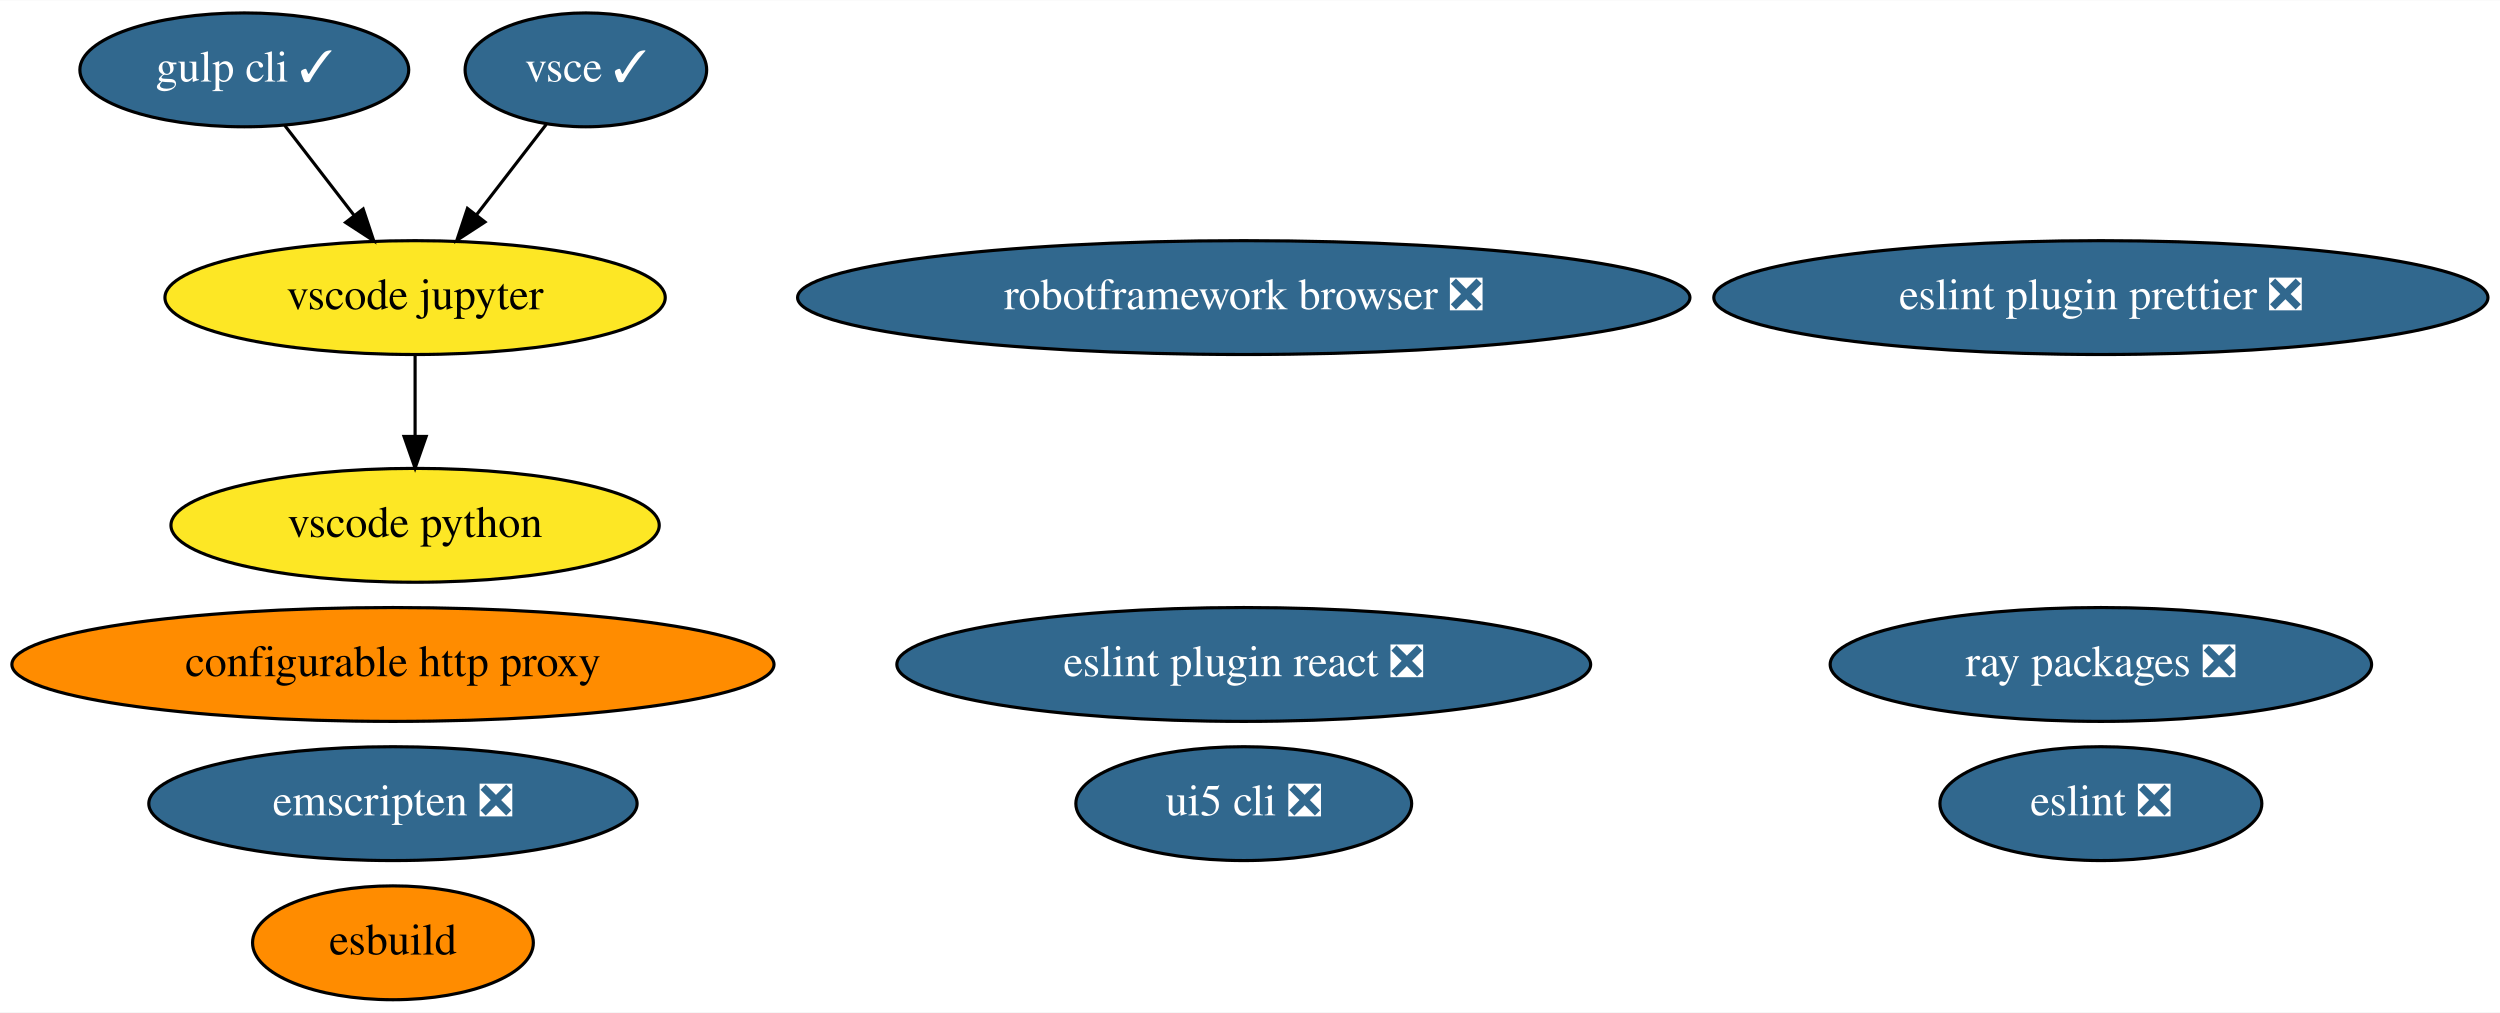
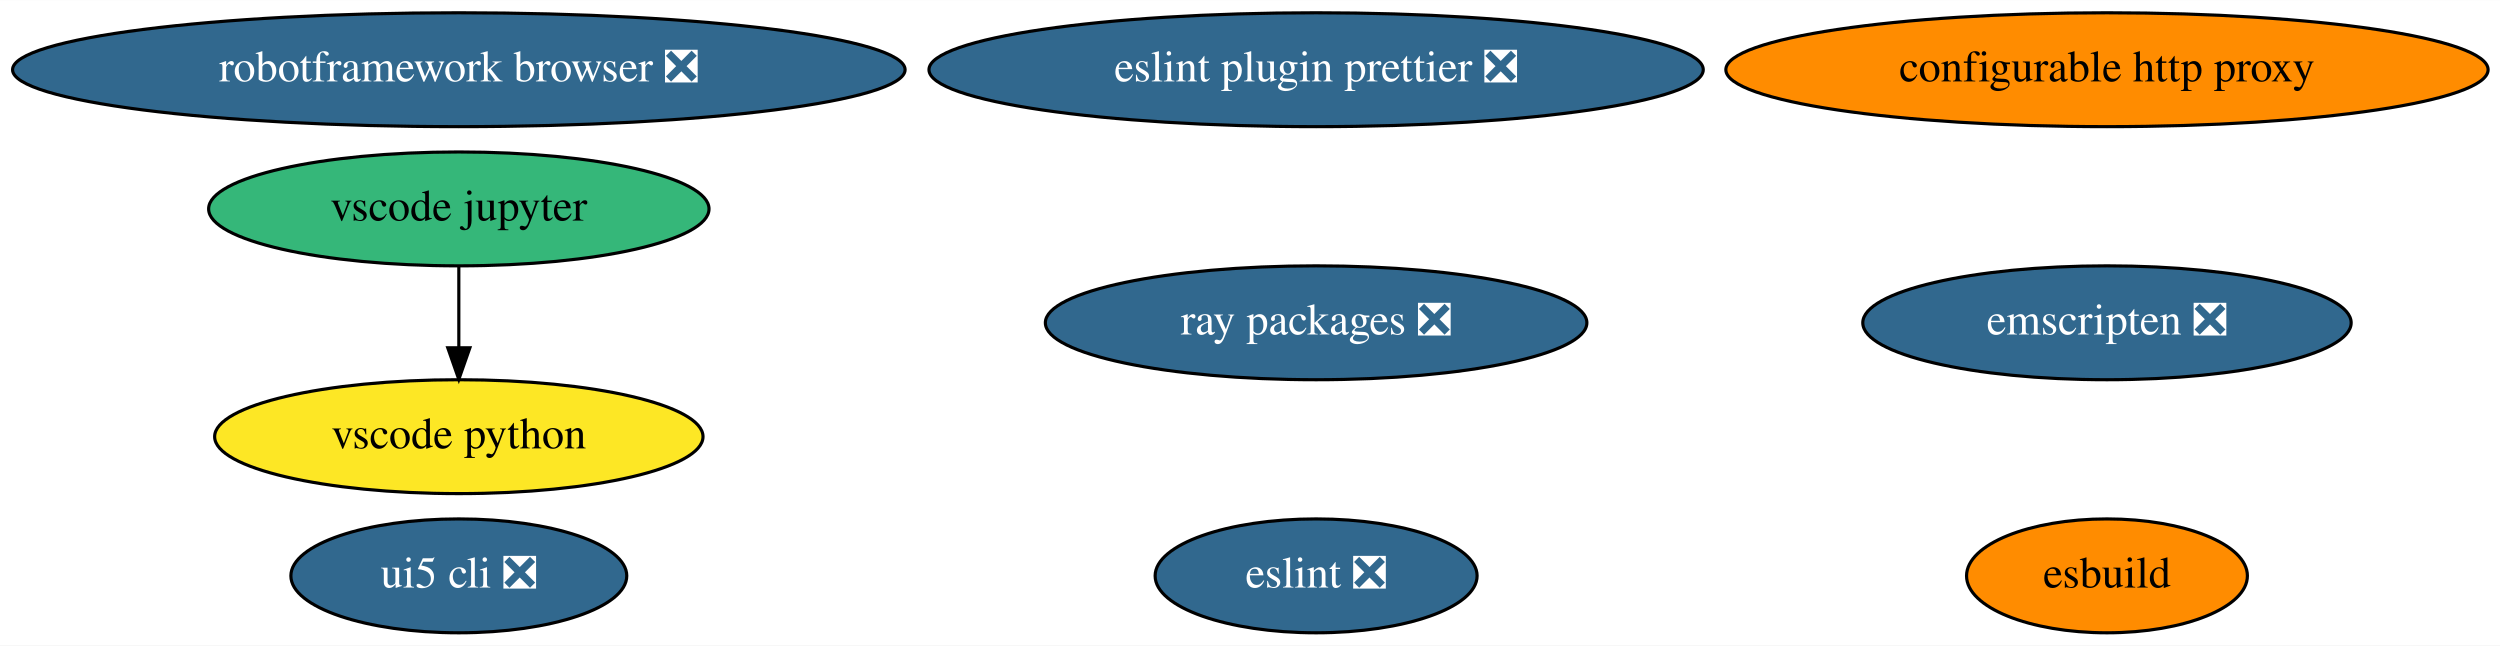
- <svg xmlns="http://www.w3.org/2000/svg" xmlns:xlink="http://www.w3.org/1999/xlink" width="790pt" height="320pt" viewBox="0.00 0.00 790.43 320.00">
-   <g id="graph0" class="graph" transform="scale(1 1) rotate(0) translate(4 316)">
-     <polygon fill="white" stroke="none" points="-4,4 -4,-316 786.43,-316 786.43,4 -4,4" />
+ <svg xmlns="http://www.w3.org/2000/svg" xmlns:xlink="http://www.w3.org/1999/xlink" width="790pt" height="204pt" viewBox="0.00 0.00 790.28 204.00">
+   <g id="graph0" class="graph" transform="scale(1 1) rotate(0) translate(4 200)">
+     <polygon fill="white" stroke="none" points="-4,4 -4,-200 786.28,-200 786.28,4 -4,4" />
    <g id="node1" class="node">
      <g id="a_node1">
        <a xlink:href="https://github.com/conda-forge/configurable-http-proxy-feedstock" xlink:title="configurable http proxy">
-           <ellipse fill="#ff8c00" stroke="black" cx="120.24" cy="-106" rx="120.48" ry="18" />
-           <text text-anchor="middle" x="120.24" y="-102.3" font-family="Times,serif" font-size="14.00">configurable http proxy</text>
+           <ellipse fill="#ff8c00" stroke="black" cx="662.04" cy="-178" rx="120.48" ry="18" />
+           <text text-anchor="middle" x="662.04" y="-174.3" font-family="Times,serif" font-size="14.00">configurable http proxy</text>
        </a>
      </g>
    </g>
    <g id="node2" class="node">
      <g id="a_node2">
        <a xlink:href="https://github.com/conda-forge/robotframework-browser-feedstock/pull/26" xlink:title="robotframework browser ❎">
-           <ellipse fill="#31688e" stroke="black" cx="389.24" cy="-222" rx="141.07" ry="18" />
-           <text text-anchor="middle" x="389.24" y="-218.3" font-family="Times,serif" font-size="14.00" fill="white">robotframework browser ❎</text>
+           <ellipse fill="#31688e" stroke="black" cx="141.04" cy="-178" rx="141.07" ry="18" />
+           <text text-anchor="middle" x="141.04" y="-174.3" font-family="Times,serif" font-size="14.00" fill="white">robotframework browser ❎</text>
        </a>
      </g>
    </g>
    <g id="node3" class="node">
      <g id="a_node3">
        <a xlink:href="https://github.com/conda-forge/emscripten-feedstock/pull/21" xlink:title="emscripten ❎">
-           <ellipse fill="#31688e" stroke="black" cx="120.24" cy="-62" rx="77.19" ry="18" />
-           <text text-anchor="middle" x="120.24" y="-58.3" font-family="Times,serif" font-size="14.00" fill="white">emscripten ❎</text>
+           <ellipse fill="#31688e" stroke="black" cx="662.04" cy="-98" rx="77.19" ry="18" />
+           <text text-anchor="middle" x="662.04" y="-94.3" font-family="Times,serif" font-size="14.00" fill="white">emscripten ❎</text>
        </a>
      </g>
    </g>
    <g id="node4" class="node">
      <g id="a_node4">
        <a xlink:href="https://github.com/conda-forge/ray-packages-feedstock/pull/71" xlink:title="ray packages ❎">
-           <ellipse fill="#31688e" stroke="black" cx="660.24" cy="-106" rx="85.59" ry="18" />
-           <text text-anchor="middle" x="660.24" y="-102.3" font-family="Times,serif" font-size="14.00" fill="white">ray packages ❎</text>
+           <ellipse fill="#31688e" stroke="black" cx="412.04" cy="-98" rx="85.59" ry="18" />
+           <text text-anchor="middle" x="412.04" y="-94.3" font-family="Times,serif" font-size="14.00" fill="white">ray packages ❎</text>
        </a>
      </g>
    </g>
    <g id="node5" class="node">
      <g id="a_node5">
-         <a xlink:href="https://github.com/conda-forge/gulp-cli-feedstock/pull/7" xlink:title="gulp cli ✓">
-           <ellipse fill="#31688e" stroke="black" cx="73.24" cy="-294" rx="51.99" ry="18" />
-           <text text-anchor="middle" x="73.24" y="-290.3" font-family="Times,serif" font-size="14.00" fill="white">gulp cli ✓</text>
+         <a xlink:href="https://github.com/conda-forge/vscode-jupyter-feedstock" xlink:title="vscode jupyter">
+           <ellipse fill="#35b779" stroke="black" cx="141.04" cy="-134" rx="79.09" ry="18" />
+           <text text-anchor="middle" x="141.04" y="-130.3" font-family="Times,serif" font-size="14.00">vscode jupyter</text>
        </a>
      </g>
    </g>
-     <g id="node7" class="node">
-       <g id="a_node7">
-         <a xlink:href="https://github.com/conda-forge/vscode-jupyter-feedstock" xlink:title="vscode jupyter">
-           <ellipse fill="#fde725" stroke="black" cx="127.24" cy="-222" rx="79.09" ry="18" />
-           <text text-anchor="middle" x="127.24" y="-218.3" font-family="Times,serif" font-size="14.00">vscode jupyter</text>
+     <g id="node6" class="node">
+       <g id="a_node6">
+         <a xlink:href="https://github.com/conda-forge/vscode-python-feedstock" xlink:title="vscode python">
+           <ellipse fill="#fde725" stroke="black" cx="141.04" cy="-62" rx="77.19" ry="18" />
+           <text text-anchor="middle" x="141.04" y="-58.3" font-family="Times,serif" font-size="14.00">vscode python</text>
        </a>
      </g>
    </g>
    <g id="edge1" class="edge">
-       <path fill="none" stroke="black" d="M86.04,-276.41C92.6,-267.91 100.72,-257.37 108.02,-247.91" />
-       <polygon fill="black" stroke="black" points="110.82,-250.01 114.16,-239.96 105.28,-245.74 110.82,-250.01" />
+       <path fill="none" stroke="black" d="M141.04,-115.7C141.04,-107.98 141.04,-98.71 141.04,-90.11" />
+       <polygon fill="black" stroke="black" points="144.54,-90.1 141.04,-80.1 137.54,-90.1 144.54,-90.1" />
    </g>
-     <g id="node6" class="node">
-       <g id="a_node6">
-         <a xlink:href="https://github.com/conda-forge/vsce-feedstock/pull/58" xlink:title="vsce ✓">
-           <ellipse fill="#31688e" stroke="black" cx="181.24" cy="-294" rx="38.19" ry="18" />
-           <text text-anchor="middle" x="181.24" y="-290.3" font-family="Times,serif" font-size="14.00" fill="white">vsce ✓</text>
+     <g id="node7" class="node">
+       <g id="a_node7">
+         <a xlink:href="https://github.com/conda-forge/ui5-cli-feedstock/pull/8" xlink:title="ui5 cli ❎">
+           <ellipse fill="#31688e" stroke="black" cx="141.04" cy="-18" rx="53.09" ry="18" />
+           <text text-anchor="middle" x="141.04" y="-14.3" font-family="Times,serif" font-size="14.00" fill="white">ui5 cli ❎</text>
        </a>
      </g>
    </g>
-     <g id="edge2" class="edge">
-       <path fill="none" stroke="black" d="M168.71,-276.76C162.16,-268.27 153.99,-257.68 146.64,-248.15" />
-       <polygon fill="black" stroke="black" points="149.33,-245.9 140.45,-240.12 143.79,-250.18 149.33,-245.9" />
-     </g>
    <g id="node8" class="node">
      <g id="a_node8">
-         <a xlink:href="https://github.com/conda-forge/vscode-python-feedstock" xlink:title="vscode python">
-           <ellipse fill="#fde725" stroke="black" cx="127.24" cy="-150" rx="77.19" ry="18" />
-           <text text-anchor="middle" x="127.24" y="-146.3" font-family="Times,serif" font-size="14.00">vscode python</text>
+         <a xlink:href="https://github.com/conda-forge/eslint-feedstock/pull/18" xlink:title="eslint ❎">
+           <ellipse fill="#31688e" stroke="black" cx="412.04" cy="-18" rx="50.89" ry="18" />
+           <text text-anchor="middle" x="412.04" y="-14.3" font-family="Times,serif" font-size="14.00" fill="white">eslint ❎</text>
        </a>
      </g>
    </g>
-     <g id="edge3" class="edge">
-       <path fill="none" stroke="black" d="M127.24,-203.7C127.24,-195.98 127.24,-186.71 127.24,-178.11" />
-       <polygon fill="black" stroke="black" points="130.74,-178.1 127.24,-168.1 123.74,-178.1 130.74,-178.1" />
-     </g>
    <g id="node9" class="node">
      <g id="a_node9">
-         <a xlink:href="https://github.com/conda-forge/ui5-cli-feedstock/pull/8" xlink:title="ui5 cli ❎">
-           <ellipse fill="#31688e" stroke="black" cx="389.24" cy="-62" rx="53.09" ry="18" />
-           <text text-anchor="middle" x="389.24" y="-58.3" font-family="Times,serif" font-size="14.00" fill="white">ui5 cli ❎</text>
+         <a xlink:href="https://github.com/conda-forge/eslint-plugin-prettier-feedstock/pull/5" xlink:title="eslint plugin prettier ❎">
+           <ellipse fill="#31688e" stroke="black" cx="412.04" cy="-178" rx="122.38" ry="18" />
+           <text text-anchor="middle" x="412.04" y="-174.3" font-family="Times,serif" font-size="14.00" fill="white">eslint plugin prettier ❎</text>
        </a>
      </g>
    </g>
    <g id="node10" class="node">
      <g id="a_node10">
-         <a xlink:href="https://github.com/conda-forge/eslint-feedstock/pull/18" xlink:title="eslint ❎">
-           <ellipse fill="#31688e" stroke="black" cx="660.24" cy="-62" rx="50.89" ry="18" />
-           <text text-anchor="middle" x="660.24" y="-58.3" font-family="Times,serif" font-size="14.00" fill="white">eslint ❎</text>
-         </a>
-       </g>
-     </g>
-     <g id="node11" class="node">
-       <g id="a_node11">
-         <a xlink:href="https://github.com/conda-forge/eslint-plugin-prettier-feedstock/pull/5" xlink:title="eslint plugin prettier ❎">
-           <ellipse fill="#31688e" stroke="black" cx="660.24" cy="-222" rx="122.38" ry="18" />
-           <text text-anchor="middle" x="660.24" y="-218.3" font-family="Times,serif" font-size="14.00" fill="white">eslint plugin prettier ❎</text>
-         </a>
-       </g>
-     </g>
-     <g id="node12" class="node">
-       <g id="a_node12">
-         <a xlink:href="https://github.com/conda-forge/eslint-plugin-react-feedstock/pull/6" xlink:title="eslint plugin react ❎">
-           <ellipse fill="#31688e" stroke="black" cx="389.24" cy="-106" rx="109.68" ry="18" />
-           <text text-anchor="middle" x="389.24" y="-102.3" font-family="Times,serif" font-size="14.00" fill="white">eslint plugin react ❎</text>
-         </a>
-       </g>
-     </g>
-     <g id="node13" class="node">
-       <g id="a_node13">
        <a xlink:href="https://github.com/conda-forge/esbuild-feedstock" xlink:title="esbuild">
-           <ellipse fill="#ff8c00" stroke="black" cx="120.24" cy="-18" rx="44.39" ry="18" />
-           <text text-anchor="middle" x="120.24" y="-14.3" font-family="Times,serif" font-size="14.00">esbuild</text>
+           <ellipse fill="#ff8c00" stroke="black" cx="662.04" cy="-18" rx="44.39" ry="18" />
+           <text text-anchor="middle" x="662.04" y="-14.3" font-family="Times,serif" font-size="14.00">esbuild</text>
        </a>
      </g>
    </g>
  </g>
</svg>
